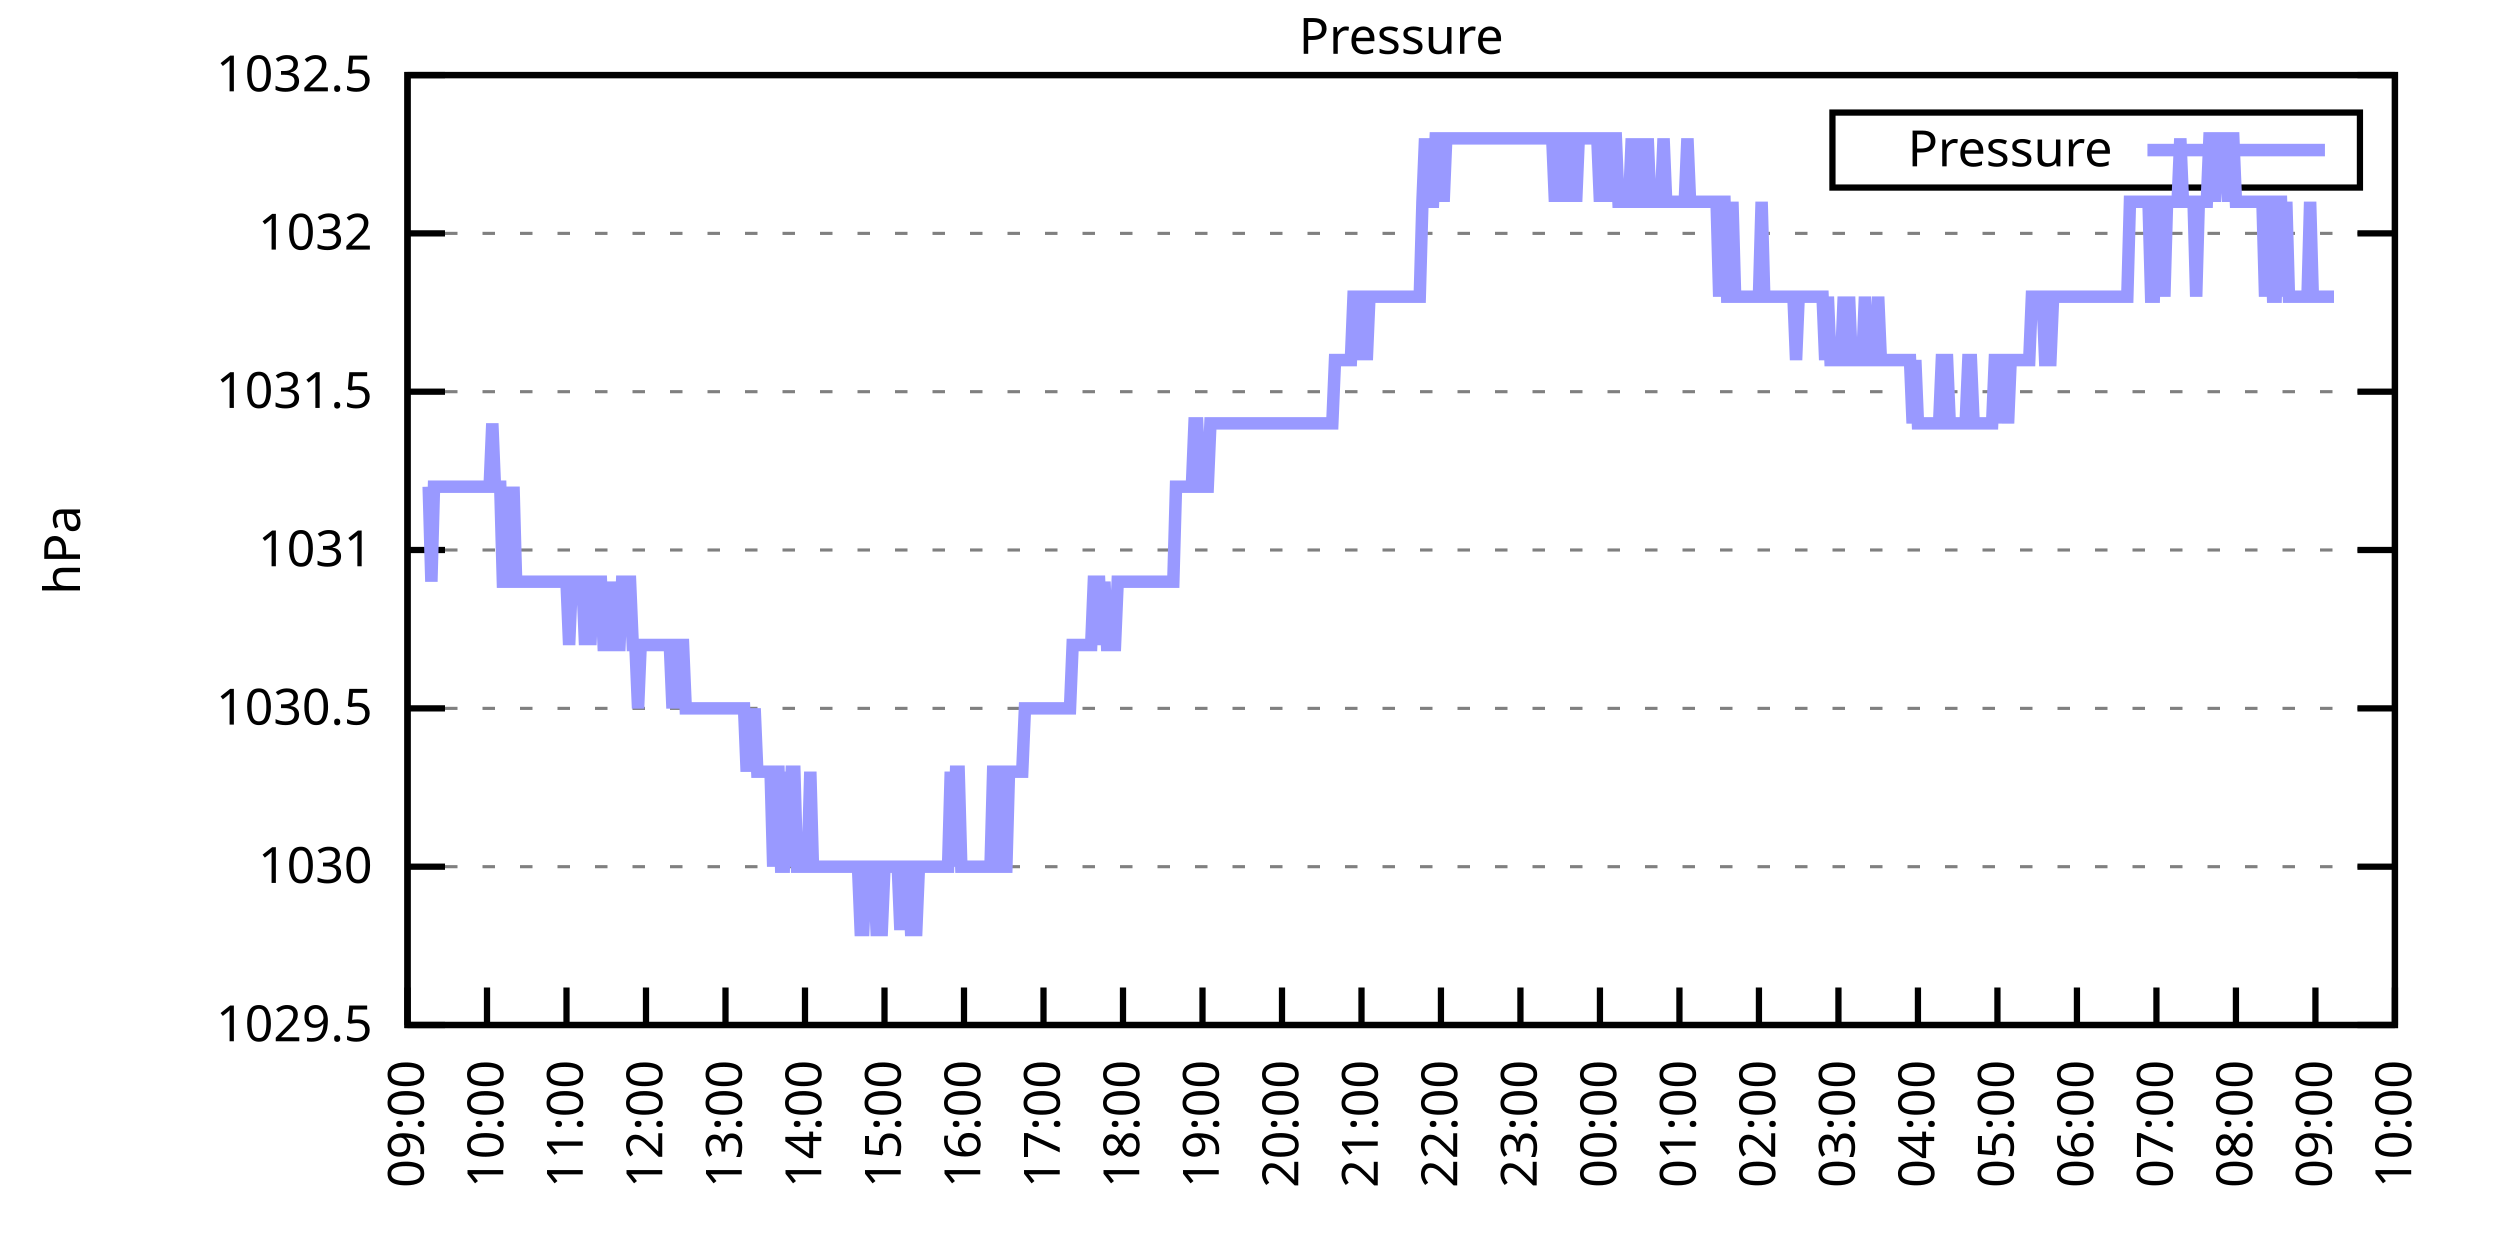
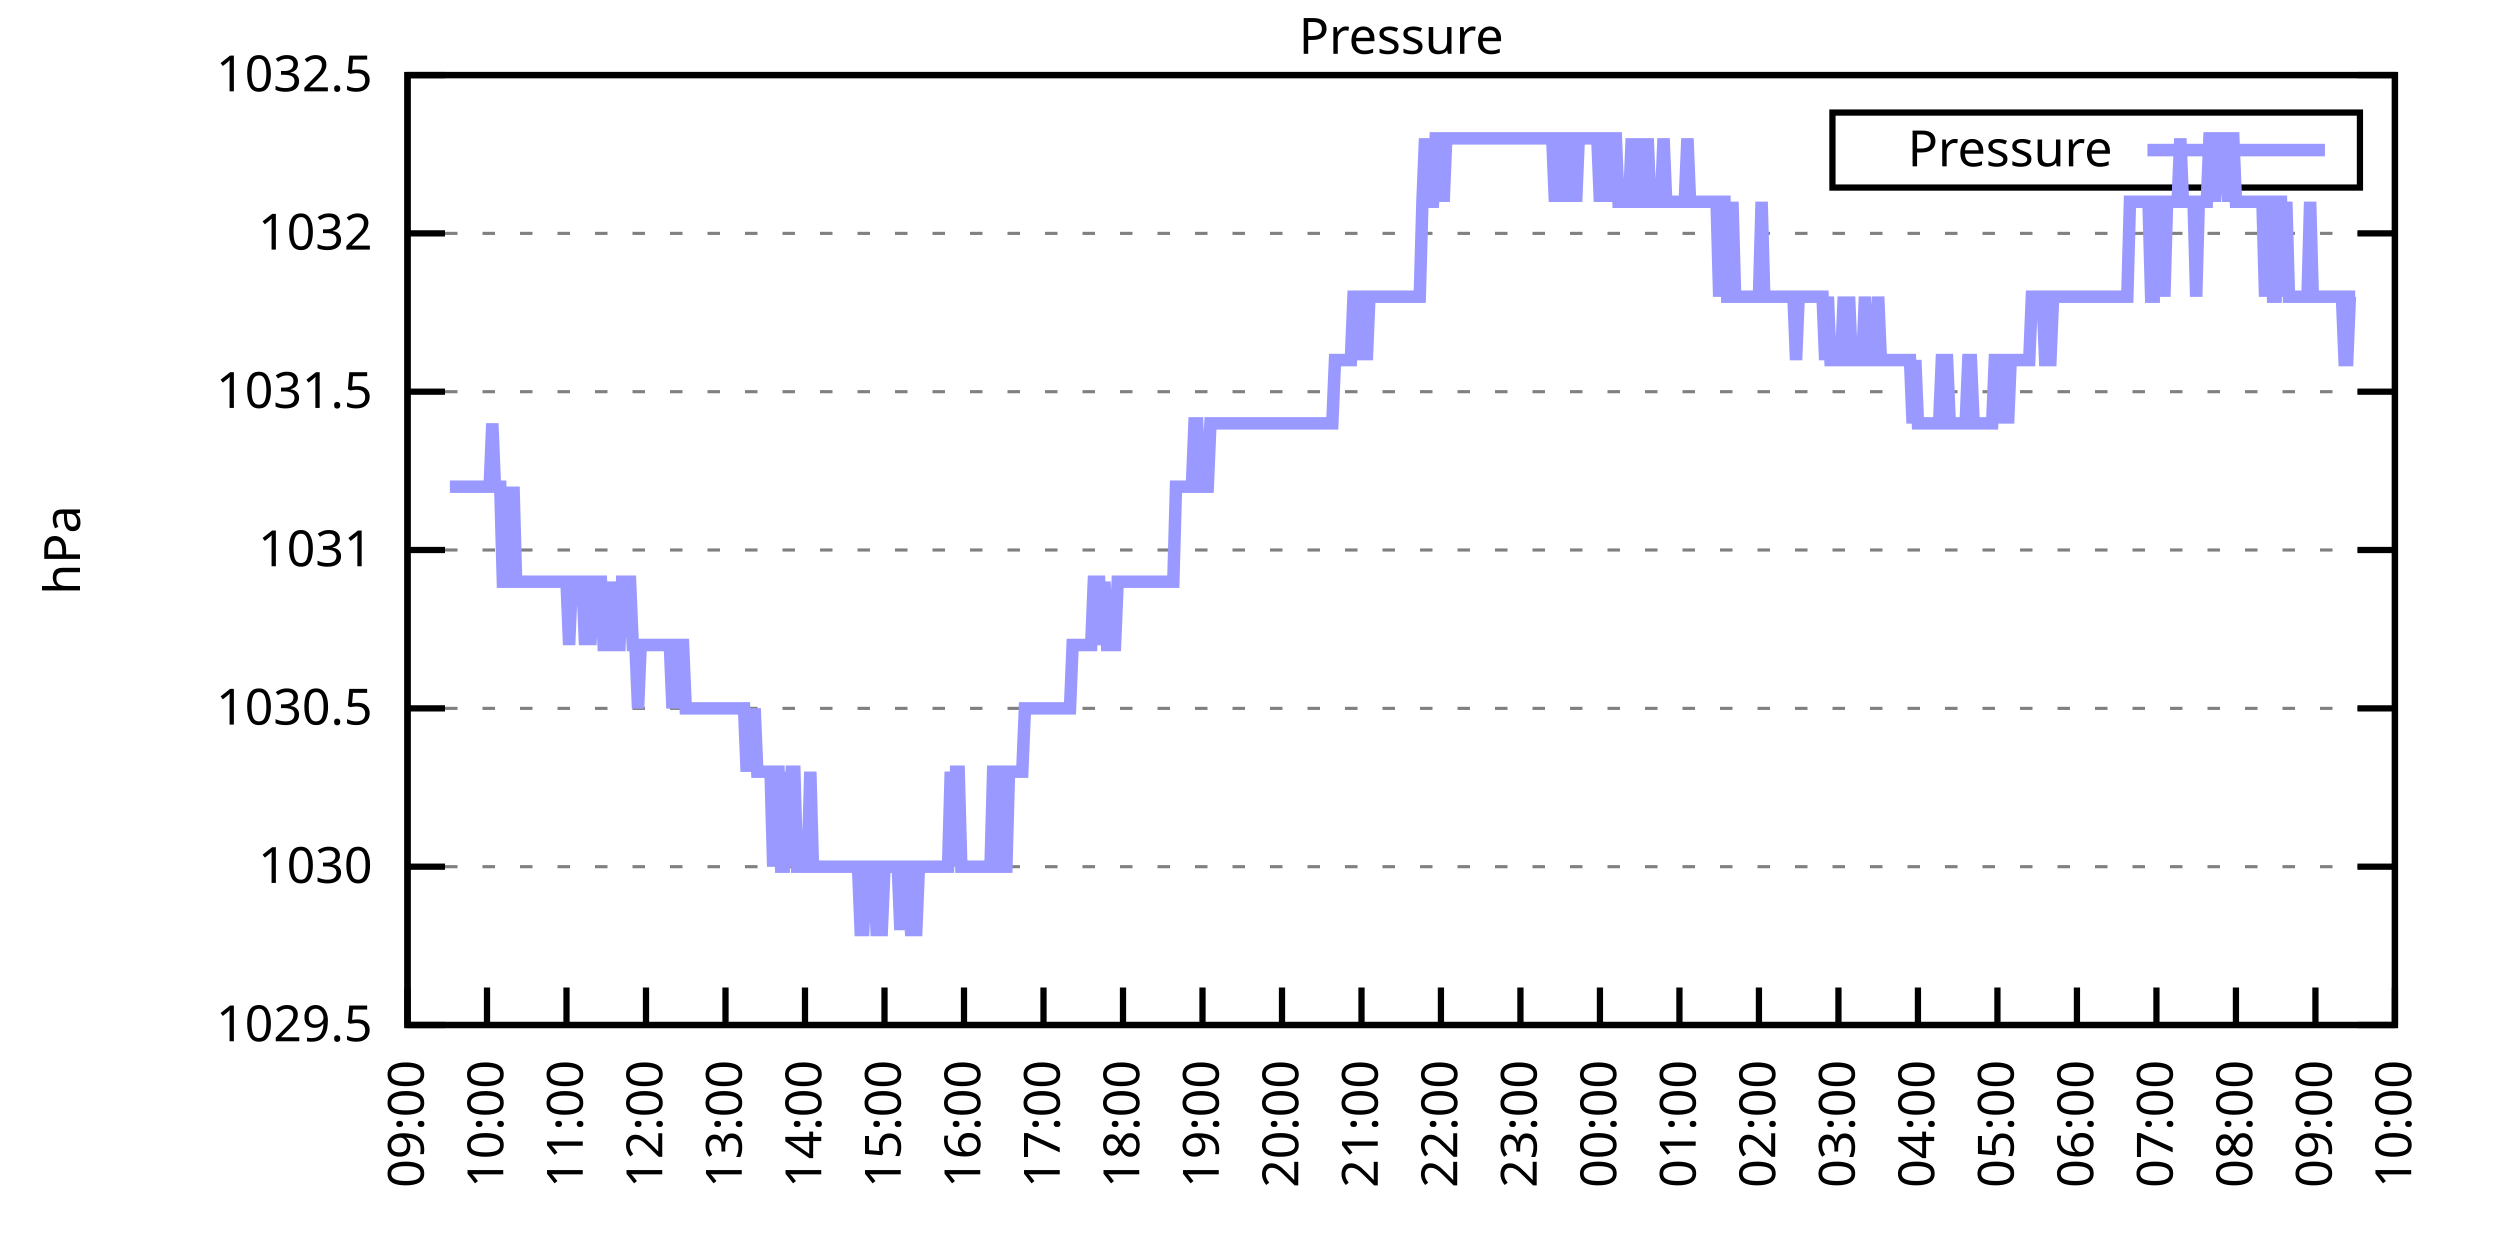
<svg xmlns="http://www.w3.org/2000/svg" xmlns:xlink="http://www.w3.org/1999/xlink" width="400" height="200" viewBox="0 0 400 200">
  <g id="gnuplot_canvas">
    <rect x="0" y="0" width="400" height="200" fill="none" />
    <defs>
      <circle id="gpDot" r="0.5" stroke-width="0.5" stroke="currentColor" />
      <path id="gpPt0" stroke-width="0.333" stroke="currentColor" d="M-1,0 h2 M0,-1 v2" />
      <path id="gpPt1" stroke-width="0.333" stroke="currentColor" d="M-1,-1 L1,1 M1,-1 L-1,1" />
      <path id="gpPt2" stroke-width="0.333" stroke="currentColor" d="M-1,0 L1,0 M0,-1 L0,1 M-1,-1 L1,1 M-1,1 L1,-1" />
      <rect id="gpPt3" stroke-width="0.333" stroke="currentColor" x="-1" y="-1" width="2" height="2" />
      <rect id="gpPt4" stroke-width="0.333" stroke="currentColor" fill="currentColor" x="-1" y="-1" width="2" height="2" />
      <circle id="gpPt5" stroke-width="0.333" stroke="currentColor" cx="0" cy="0" r="1" />
      <use xlink:href="#gpPt5" id="gpPt6" fill="currentColor" stroke="none" />
      <path id="gpPt7" stroke-width="0.333" stroke="currentColor" d="M0,-1.33 L-1.33,0.67 L1.33,0.67 z" />
      <use xlink:href="#gpPt7" id="gpPt8" fill="currentColor" stroke="none" />
      <use xlink:href="#gpPt7" id="gpPt9" stroke="currentColor" transform="rotate(180)" />
      <use xlink:href="#gpPt9" id="gpPt10" fill="currentColor" stroke="none" />
      <use xlink:href="#gpPt3" id="gpPt11" stroke="currentColor" transform="rotate(45)" />
      <use xlink:href="#gpPt11" id="gpPt12" fill="currentColor" stroke="none" />
      <path id="gpPt13" stroke-width="0.333" stroke="currentColor" d="M0,1.330 L1.265,0.411 L0.782,-1.067 L-0.782,-1.076 L-1.265,0.411 z" />
      <use xlink:href="#gpPt13" id="gpPt14" fill="currentColor" stroke="none" />
      <filter id="textbox" filterUnits="objectBoundingBox" x="0" y="0" height="1" width="1">
        <feFlood flood-color="white" flood-opacity="1" result="bgnd" />
        <feComposite in="SourceGraphic" in2="bgnd" operator="atop" />
      </filter>
      <filter id="greybox" filterUnits="objectBoundingBox" x="0" y="0" height="1" width="1">
        <feFlood flood-color="lightgrey" flood-opacity="1" result="grey" />
        <feComposite in="SourceGraphic" in2="grey" operator="atop" />
      </filter>
    </defs>
    <g fill="none" color="white" stroke="currentColor" stroke-width="1.00" stroke-linecap="butt" stroke-linejoin="miter">
</g>
    <g fill="none" color="black" stroke="currentColor" stroke-width="1.00" stroke-linecap="butt" stroke-linejoin="miter">
      <g stroke="none" shape-rendering="crispEdges">
        <polygon fill="rgb(255, 255, 255)" points="65.20,164.00 383.18,164.00 383.18,12.02 65.20,12.02 " />
      </g>
    </g>
    <g fill="none" color="black" stroke="currentColor" stroke-width="1.00" stroke-linecap="butt" stroke-linejoin="miter">
</g>
    <g fill="none" color="black" stroke="black" stroke-width="0.50" stroke-linecap="butt" stroke-linejoin="miter">
</g>
    <g fill="none" color="gray" stroke="currentColor" stroke-width="0.50" stroke-linecap="butt" stroke-linejoin="miter">
      <path stroke="gray" stroke-dasharray="2,4" class="gridline" d="M65.20,164.00 L383.19,164.00  " />
    </g>
    <g fill="none" color="gray" stroke="gray" stroke-width="1.00" stroke-linecap="butt" stroke-linejoin="miter">
</g>
    <g fill="none" color="black" stroke="currentColor" stroke-width="1.00" stroke-linecap="butt" stroke-linejoin="miter">
      <path stroke="black" d="M65.20,164.00 L71.20,164.00 M383.19,164.00 L377.19,164.00  " />
      <g transform="translate(59.60,166.60)" stroke="none" fill="black" font-family="Sans" font-size="8.00" text-anchor="end">
        <text>
          <tspan font-family="Sans"> 1029.5</tspan>
        </text>
      </g>
    </g>
    <g fill="none" color="black" stroke="currentColor" stroke-width="1.00" stroke-linecap="butt" stroke-linejoin="miter">
</g>
    <g fill="none" color="black" stroke="black" stroke-width="0.50" stroke-linecap="butt" stroke-linejoin="miter">
</g>
    <g fill="none" color="gray" stroke="currentColor" stroke-width="0.50" stroke-linecap="butt" stroke-linejoin="miter">
      <path stroke="gray" stroke-dasharray="2,4" class="gridline" d="M65.20,138.67 L383.19,138.67  " />
    </g>
    <g fill="none" color="gray" stroke="gray" stroke-width="1.00" stroke-linecap="butt" stroke-linejoin="miter">
</g>
    <g fill="none" color="black" stroke="currentColor" stroke-width="1.00" stroke-linecap="butt" stroke-linejoin="miter">
      <path stroke="black" d="M65.20,138.67 L71.20,138.67 M383.19,138.67 L377.19,138.67  " />
      <g transform="translate(59.60,141.27)" stroke="none" fill="black" font-family="Sans" font-size="8.00" text-anchor="end">
        <text>
          <tspan font-family="Sans"> 1030</tspan>
        </text>
      </g>
    </g>
    <g fill="none" color="black" stroke="currentColor" stroke-width="1.00" stroke-linecap="butt" stroke-linejoin="miter">
</g>
    <g fill="none" color="black" stroke="black" stroke-width="0.50" stroke-linecap="butt" stroke-linejoin="miter">
</g>
    <g fill="none" color="gray" stroke="currentColor" stroke-width="0.50" stroke-linecap="butt" stroke-linejoin="miter">
      <path stroke="gray" stroke-dasharray="2,4" class="gridline" d="M65.20,113.34 L383.19,113.34  " />
    </g>
    <g fill="none" color="gray" stroke="gray" stroke-width="1.00" stroke-linecap="butt" stroke-linejoin="miter">
</g>
    <g fill="none" color="black" stroke="currentColor" stroke-width="1.00" stroke-linecap="butt" stroke-linejoin="miter">
      <path stroke="black" d="M65.20,113.34 L71.20,113.34 M383.19,113.34 L377.19,113.34  " />
      <g transform="translate(59.60,115.94)" stroke="none" fill="black" font-family="Sans" font-size="8.00" text-anchor="end">
        <text>
          <tspan font-family="Sans"> 1030.5</tspan>
        </text>
      </g>
    </g>
    <g fill="none" color="black" stroke="currentColor" stroke-width="1.00" stroke-linecap="butt" stroke-linejoin="miter">
</g>
    <g fill="none" color="black" stroke="black" stroke-width="0.50" stroke-linecap="butt" stroke-linejoin="miter">
</g>
    <g fill="none" color="gray" stroke="currentColor" stroke-width="0.50" stroke-linecap="butt" stroke-linejoin="miter">
      <path stroke="gray" stroke-dasharray="2,4" class="gridline" d="M65.20,88.00 L383.19,88.00  " />
    </g>
    <g fill="none" color="gray" stroke="gray" stroke-width="1.00" stroke-linecap="butt" stroke-linejoin="miter">
</g>
    <g fill="none" color="black" stroke="currentColor" stroke-width="1.00" stroke-linecap="butt" stroke-linejoin="miter">
      <path stroke="black" d="M65.20,88.00 L71.20,88.00 M383.19,88.00 L377.19,88.00  " />
      <g transform="translate(59.60,90.60)" stroke="none" fill="black" font-family="Sans" font-size="8.00" text-anchor="end">
        <text>
          <tspan font-family="Sans"> 1031</tspan>
        </text>
      </g>
    </g>
    <g fill="none" color="black" stroke="currentColor" stroke-width="1.00" stroke-linecap="butt" stroke-linejoin="miter">
</g>
    <g fill="none" color="black" stroke="black" stroke-width="0.50" stroke-linecap="butt" stroke-linejoin="miter">
</g>
    <g fill="none" color="gray" stroke="currentColor" stroke-width="0.50" stroke-linecap="butt" stroke-linejoin="miter">
      <path stroke="gray" stroke-dasharray="2,4" class="gridline" d="M65.20,62.67 L383.19,62.67  " />
    </g>
    <g fill="none" color="gray" stroke="gray" stroke-width="1.00" stroke-linecap="butt" stroke-linejoin="miter">
</g>
    <g fill="none" color="black" stroke="currentColor" stroke-width="1.00" stroke-linecap="butt" stroke-linejoin="miter">
      <path stroke="black" d="M65.20,62.67 L71.20,62.67 M383.19,62.67 L377.19,62.67  " />
      <g transform="translate(59.60,65.27)" stroke="none" fill="black" font-family="Sans" font-size="8.00" text-anchor="end">
        <text>
          <tspan font-family="Sans"> 1031.5</tspan>
        </text>
      </g>
    </g>
    <g fill="none" color="black" stroke="currentColor" stroke-width="1.00" stroke-linecap="butt" stroke-linejoin="miter">
</g>
    <g fill="none" color="black" stroke="black" stroke-width="0.50" stroke-linecap="butt" stroke-linejoin="miter">
</g>
    <g fill="none" color="gray" stroke="currentColor" stroke-width="0.50" stroke-linecap="butt" stroke-linejoin="miter">
      <path stroke="gray" stroke-dasharray="2,4" class="gridline" d="M65.20,37.34 L383.19,37.34  " />
    </g>
    <g fill="none" color="gray" stroke="gray" stroke-width="1.00" stroke-linecap="butt" stroke-linejoin="miter">
</g>
    <g fill="none" color="black" stroke="currentColor" stroke-width="1.00" stroke-linecap="butt" stroke-linejoin="miter">
      <path stroke="black" d="M65.20,37.34 L71.20,37.34 M383.19,37.34 L377.19,37.34  " />
      <g transform="translate(59.60,39.94)" stroke="none" fill="black" font-family="Sans" font-size="8.00" text-anchor="end">
        <text>
          <tspan font-family="Sans"> 1032</tspan>
        </text>
      </g>
    </g>
    <g fill="none" color="black" stroke="currentColor" stroke-width="1.00" stroke-linecap="butt" stroke-linejoin="miter">
</g>
    <g fill="none" color="black" stroke="black" stroke-width="0.50" stroke-linecap="butt" stroke-linejoin="miter">
</g>
    <g fill="none" color="gray" stroke="currentColor" stroke-width="0.50" stroke-linecap="butt" stroke-linejoin="miter">
      <path stroke="gray" stroke-dasharray="2,4" class="gridline" d="M65.20,12.01 L383.19,12.01  " />
    </g>
    <g fill="none" color="gray" stroke="gray" stroke-width="1.00" stroke-linecap="butt" stroke-linejoin="miter">
</g>
    <g fill="none" color="black" stroke="currentColor" stroke-width="1.00" stroke-linecap="butt" stroke-linejoin="miter">
      <path stroke="black" d="M65.20,12.01 L71.20,12.01 M383.19,12.01 L377.19,12.01  " />
      <g transform="translate(59.60,14.61)" stroke="none" fill="black" font-family="Sans" font-size="8.00" text-anchor="end">
        <text>
          <tspan font-family="Sans"> 1032.5</tspan>
        </text>
      </g>
    </g>
    <g fill="none" color="black" stroke="currentColor" stroke-width="1.00" stroke-linecap="butt" stroke-linejoin="miter">
      <path stroke="black" d="M65.20,164.00 L65.20,158.00  " />
      <g transform="translate(67.80,169.60) rotate(270.00)" stroke="none" fill="black" font-family="Sans" font-size="8.00" text-anchor="end">
        <text>
          <tspan font-family="Sans">09:00</tspan>
        </text>
      </g>
    </g>
    <g fill="none" color="black" stroke="currentColor" stroke-width="1.00" stroke-linecap="butt" stroke-linejoin="miter">
      <path stroke="black" d="M77.92,164.00 L77.92,158.00  " />
      <g transform="translate(80.52,169.60) rotate(270.00)" stroke="none" fill="black" font-family="Sans" font-size="8.00" text-anchor="end">
        <text>
          <tspan font-family="Sans">10:00</tspan>
        </text>
      </g>
    </g>
    <g fill="none" color="black" stroke="currentColor" stroke-width="1.00" stroke-linecap="butt" stroke-linejoin="miter">
      <path stroke="black" d="M90.64,164.00 L90.64,158.00  " />
      <g transform="translate(93.24,169.60) rotate(270.00)" stroke="none" fill="black" font-family="Sans" font-size="8.00" text-anchor="end">
        <text>
          <tspan font-family="Sans">11:00</tspan>
        </text>
      </g>
    </g>
    <g fill="none" color="black" stroke="currentColor" stroke-width="1.00" stroke-linecap="butt" stroke-linejoin="miter">
      <path stroke="black" d="M103.36,164.00 L103.36,158.00  " />
      <g transform="translate(105.96,169.60) rotate(270.00)" stroke="none" fill="black" font-family="Sans" font-size="8.00" text-anchor="end">
        <text>
          <tspan font-family="Sans">12:00</tspan>
        </text>
      </g>
    </g>
    <g fill="none" color="black" stroke="currentColor" stroke-width="1.00" stroke-linecap="butt" stroke-linejoin="miter">
      <path stroke="black" d="M116.08,164.00 L116.08,158.00  " />
      <g transform="translate(118.68,169.60) rotate(270.00)" stroke="none" fill="black" font-family="Sans" font-size="8.00" text-anchor="end">
        <text>
          <tspan font-family="Sans">13:00</tspan>
        </text>
      </g>
    </g>
    <g fill="none" color="black" stroke="currentColor" stroke-width="1.00" stroke-linecap="butt" stroke-linejoin="miter">
      <path stroke="black" d="M128.80,164.00 L128.80,158.00  " />
      <g transform="translate(131.40,169.60) rotate(270.00)" stroke="none" fill="black" font-family="Sans" font-size="8.00" text-anchor="end">
        <text>
          <tspan font-family="Sans">14:00</tspan>
        </text>
      </g>
    </g>
    <g fill="none" color="black" stroke="currentColor" stroke-width="1.00" stroke-linecap="butt" stroke-linejoin="miter">
      <path stroke="black" d="M141.52,164.00 L141.52,158.00  " />
      <g transform="translate(144.12,169.60) rotate(270.00)" stroke="none" fill="black" font-family="Sans" font-size="8.00" text-anchor="end">
        <text>
          <tspan font-family="Sans">15:00</tspan>
        </text>
      </g>
    </g>
    <g fill="none" color="black" stroke="currentColor" stroke-width="1.00" stroke-linecap="butt" stroke-linejoin="miter">
      <path stroke="black" d="M154.24,164.00 L154.24,158.00  " />
      <g transform="translate(156.84,169.60) rotate(270.00)" stroke="none" fill="black" font-family="Sans" font-size="8.00" text-anchor="end">
        <text>
          <tspan font-family="Sans">16:00</tspan>
        </text>
      </g>
    </g>
    <g fill="none" color="black" stroke="currentColor" stroke-width="1.00" stroke-linecap="butt" stroke-linejoin="miter">
      <path stroke="black" d="M166.96,164.00 L166.96,158.00  " />
      <g transform="translate(169.56,169.60) rotate(270.00)" stroke="none" fill="black" font-family="Sans" font-size="8.00" text-anchor="end">
        <text>
          <tspan font-family="Sans">17:00</tspan>
        </text>
      </g>
    </g>
    <g fill="none" color="black" stroke="currentColor" stroke-width="1.00" stroke-linecap="butt" stroke-linejoin="miter">
      <path stroke="black" d="M179.68,164.00 L179.68,158.00  " />
      <g transform="translate(182.28,169.60) rotate(270.00)" stroke="none" fill="black" font-family="Sans" font-size="8.00" text-anchor="end">
        <text>
          <tspan font-family="Sans">18:00</tspan>
        </text>
      </g>
    </g>
    <g fill="none" color="black" stroke="currentColor" stroke-width="1.00" stroke-linecap="butt" stroke-linejoin="miter">
      <path stroke="black" d="M192.40,164.00 L192.40,158.00  " />
      <g transform="translate(195.00,169.60) rotate(270.00)" stroke="none" fill="black" font-family="Sans" font-size="8.00" text-anchor="end">
        <text>
          <tspan font-family="Sans">19:00</tspan>
        </text>
      </g>
    </g>
    <g fill="none" color="black" stroke="currentColor" stroke-width="1.00" stroke-linecap="butt" stroke-linejoin="miter">
      <path stroke="black" d="M205.12,164.00 L205.12,158.00  " />
      <g transform="translate(207.72,169.60) rotate(270.00)" stroke="none" fill="black" font-family="Sans" font-size="8.00" text-anchor="end">
        <text>
          <tspan font-family="Sans">20:00</tspan>
        </text>
      </g>
    </g>
    <g fill="none" color="black" stroke="currentColor" stroke-width="1.00" stroke-linecap="butt" stroke-linejoin="miter">
      <path stroke="black" d="M217.84,164.00 L217.84,158.00  " />
      <g transform="translate(220.44,169.60) rotate(270.00)" stroke="none" fill="black" font-family="Sans" font-size="8.00" text-anchor="end">
        <text>
          <tspan font-family="Sans">21:00</tspan>
        </text>
      </g>
    </g>
    <g fill="none" color="black" stroke="currentColor" stroke-width="1.00" stroke-linecap="butt" stroke-linejoin="miter">
      <path stroke="black" d="M230.55,164.00 L230.55,158.00  " />
      <g transform="translate(233.15,169.60) rotate(270.00)" stroke="none" fill="black" font-family="Sans" font-size="8.00" text-anchor="end">
        <text>
          <tspan font-family="Sans">22:00</tspan>
        </text>
      </g>
    </g>
    <g fill="none" color="black" stroke="currentColor" stroke-width="1.00" stroke-linecap="butt" stroke-linejoin="miter">
      <path stroke="black" d="M243.27,164.00 L243.27,158.00  " />
      <g transform="translate(245.87,169.60) rotate(270.00)" stroke="none" fill="black" font-family="Sans" font-size="8.00" text-anchor="end">
        <text>
          <tspan font-family="Sans">23:00</tspan>
        </text>
      </g>
    </g>
    <g fill="none" color="black" stroke="currentColor" stroke-width="1.00" stroke-linecap="butt" stroke-linejoin="miter">
      <path stroke="black" d="M255.99,164.00 L255.99,158.00  " />
      <g transform="translate(258.59,169.60) rotate(270.00)" stroke="none" fill="black" font-family="Sans" font-size="8.00" text-anchor="end">
        <text>
          <tspan font-family="Sans">00:00</tspan>
        </text>
      </g>
    </g>
    <g fill="none" color="black" stroke="currentColor" stroke-width="1.00" stroke-linecap="butt" stroke-linejoin="miter">
      <path stroke="black" d="M268.71,164.00 L268.71,158.00  " />
      <g transform="translate(271.31,169.60) rotate(270.00)" stroke="none" fill="black" font-family="Sans" font-size="8.00" text-anchor="end">
        <text>
          <tspan font-family="Sans">01:00</tspan>
        </text>
      </g>
    </g>
    <g fill="none" color="black" stroke="currentColor" stroke-width="1.00" stroke-linecap="butt" stroke-linejoin="miter">
      <path stroke="black" d="M281.43,164.00 L281.43,158.00  " />
      <g transform="translate(284.03,169.60) rotate(270.00)" stroke="none" fill="black" font-family="Sans" font-size="8.00" text-anchor="end">
        <text>
          <tspan font-family="Sans">02:00</tspan>
        </text>
      </g>
    </g>
    <g fill="none" color="black" stroke="currentColor" stroke-width="1.00" stroke-linecap="butt" stroke-linejoin="miter">
      <path stroke="black" d="M294.15,164.00 L294.15,158.00  " />
      <g transform="translate(296.75,169.60) rotate(270.00)" stroke="none" fill="black" font-family="Sans" font-size="8.00" text-anchor="end">
        <text>
          <tspan font-family="Sans">03:00</tspan>
        </text>
      </g>
    </g>
    <g fill="none" color="black" stroke="currentColor" stroke-width="1.00" stroke-linecap="butt" stroke-linejoin="miter">
      <path stroke="black" d="M306.87,164.00 L306.87,158.00  " />
      <g transform="translate(309.47,169.60) rotate(270.00)" stroke="none" fill="black" font-family="Sans" font-size="8.00" text-anchor="end">
        <text>
          <tspan font-family="Sans">04:00</tspan>
        </text>
      </g>
    </g>
    <g fill="none" color="black" stroke="currentColor" stroke-width="1.00" stroke-linecap="butt" stroke-linejoin="miter">
      <path stroke="black" d="M319.59,164.00 L319.59,158.00  " />
      <g transform="translate(322.19,169.60) rotate(270.00)" stroke="none" fill="black" font-family="Sans" font-size="8.00" text-anchor="end">
        <text>
          <tspan font-family="Sans">05:00</tspan>
        </text>
      </g>
    </g>
    <g fill="none" color="black" stroke="currentColor" stroke-width="1.00" stroke-linecap="butt" stroke-linejoin="miter">
      <path stroke="black" d="M332.31,164.00 L332.31,158.00  " />
      <g transform="translate(334.91,169.60) rotate(270.00)" stroke="none" fill="black" font-family="Sans" font-size="8.00" text-anchor="end">
        <text>
          <tspan font-family="Sans">06:00</tspan>
        </text>
      </g>
    </g>
    <g fill="none" color="black" stroke="currentColor" stroke-width="1.00" stroke-linecap="butt" stroke-linejoin="miter">
      <path stroke="black" d="M345.03,164.00 L345.03,158.00  " />
      <g transform="translate(347.63,169.60) rotate(270.00)" stroke="none" fill="black" font-family="Sans" font-size="8.00" text-anchor="end">
        <text>
          <tspan font-family="Sans">07:00</tspan>
        </text>
      </g>
    </g>
    <g fill="none" color="black" stroke="currentColor" stroke-width="1.00" stroke-linecap="butt" stroke-linejoin="miter">
      <path stroke="black" d="M357.75,164.00 L357.75,158.00  " />
      <g transform="translate(360.35,169.60) rotate(270.00)" stroke="none" fill="black" font-family="Sans" font-size="8.00" text-anchor="end">
        <text>
          <tspan font-family="Sans">08:00</tspan>
        </text>
      </g>
    </g>
    <g fill="none" color="black" stroke="currentColor" stroke-width="1.00" stroke-linecap="butt" stroke-linejoin="miter">
      <path stroke="black" d="M370.47,164.00 L370.47,158.00  " />
      <g transform="translate(373.07,169.60) rotate(270.00)" stroke="none" fill="black" font-family="Sans" font-size="8.00" text-anchor="end">
        <text>
          <tspan font-family="Sans">09:00</tspan>
        </text>
      </g>
    </g>
    <g fill="none" color="black" stroke="currentColor" stroke-width="1.00" stroke-linecap="butt" stroke-linejoin="miter">
      <path stroke="black" d="M383.19,164.00 L383.19,158.00  " />
      <g transform="translate(385.79,169.60) rotate(270.00)" stroke="none" fill="black" font-family="Sans" font-size="8.00" text-anchor="end">
        <text>
          <tspan font-family="Sans">10:00</tspan>
        </text>
      </g>
    </g>
    <g fill="none" color="black" stroke="currentColor" stroke-width="1.00" stroke-linecap="butt" stroke-linejoin="miter">
</g>
    <g fill="none" color="black" stroke="currentColor" stroke-width="1.00" stroke-linecap="butt" stroke-linejoin="miter">
      <path stroke="black" d="M65.20,12.01 L65.20,164.00 L383.19,164.00 L383.19,12.01 L65.20,12.01 Z  " />
    </g>
    <g fill="none" color="black" stroke="currentColor" stroke-width="1.00" stroke-linecap="butt" stroke-linejoin="miter">
</g>
    <g fill="none" color="black" stroke="currentColor" stroke-width="1.00" stroke-linecap="butt" stroke-linejoin="miter">
      <path stroke="black" d="M293.19,30.01 L293.19,18.01 L377.59,18.01 L377.59,30.01 L293.19,30.01 Z  " />
    </g>
    <g id="Pressure_plot_1">
      <g fill="none" color="white" stroke="black" stroke-width="2.00" stroke-linecap="butt" stroke-linejoin="miter">
</g>
      <g fill="none" color="black" stroke="currentColor" stroke-width="2.00" stroke-linecap="butt" stroke-linejoin="miter">
        <g transform="translate(337.99,26.61)" stroke="none" fill="black" font-family="Sans" font-size="8.00" text-anchor="end">
          <text>
            <tspan font-family="Sans">Pressure</tspan>
          </text>
        </g>
      </g>
      <g fill="none" color="black" stroke="currentColor" stroke-width="2.00" stroke-linecap="butt" stroke-linejoin="miter">
-         <path stroke="rgb(153, 153, 255)" d="M343.59,24.01 L371.99,24.01 M68.59,77.87 L69.02,93.07 L69.44,77.87 L69.86,77.87 L70.29,77.87 L70.71,77.87   L71.14,77.87 L71.56,77.87 L71.98,77.87 L72.41,77.87 L72.83,77.87 L73.26,77.87 L73.68,77.87 L74.10,77.87   L74.53,77.87 L74.95,77.87 L75.38,77.87 L75.80,77.87 L76.22,77.87 L76.65,77.87 L77.07,77.87 L77.50,77.87   L77.92,77.87 L78.34,77.87 L78.77,67.74 L79.19,77.87 L79.62,77.87 L80.04,77.87 L80.46,93.07 L80.89,93.07   L81.31,77.87 L81.74,93.07 L82.16,77.87 L82.58,93.07 L83.01,93.07 L83.43,93.07 L83.86,93.07 L84.28,93.07   L84.70,93.07 L85.13,93.07 L85.55,93.07 L85.98,93.07 L86.40,93.07 L86.82,93.07 L87.25,93.07 L87.67,93.07   L88.10,93.07 L88.52,93.07 L88.94,93.07 L89.37,93.07 L89.79,93.07 L90.22,93.07 L90.64,93.07 L91.06,103.20   L91.49,93.07 L91.91,93.07 L92.34,93.07 L92.76,93.07 L93.18,93.07 L93.61,103.20 L94.03,93.07 L94.46,103.20   L94.88,93.07 L95.30,93.07 L95.73,93.07 L96.15,93.07 L96.58,103.20 L97.00,103.20 L97.42,103.20 L97.85,93.07   L98.27,103.20 L98.69,103.20 L99.12,103.20 L99.54,93.07 L99.97,93.07 L100.39,93.07 L100.81,93.07 L101.24,103.20   L101.66,103.20 L102.09,113.34 L102.51,103.20 L102.93,103.20 L103.36,103.20 L103.78,103.20 L104.21,103.20 L104.63,103.20   L105.05,103.20 L105.48,103.20 L105.90,103.20 L106.33,103.20 L106.75,103.20 L107.17,103.20 L107.60,113.34 L108.02,103.20   L108.45,113.34 L108.87,103.20 L109.29,103.20 L109.72,113.34 L110.14,113.34 L110.57,113.34 L110.99,113.34 L111.41,113.34   L111.84,113.34 L112.26,113.34 L112.69,113.34 L113.11,113.34 L113.53,113.34 L113.96,113.34 L114.38,113.34 L114.81,113.34   L115.23,113.34 L115.65,113.34 L116.08,113.34 L116.50,113.34 L116.93,113.34 L117.35,113.34 L117.77,113.34 L118.20,113.34   L118.62,113.34 L119.05,113.34 L119.47,123.47 L119.89,113.34 L120.32,123.47 L120.74,113.34 L121.17,123.47 L121.59,123.47   L122.01,123.47 L122.44,123.47 L122.86,123.47 L123.29,123.47 L123.71,138.67 L124.13,123.47 L124.56,123.47 L124.98,138.67   L125.41,138.67 L125.83,123.47 L126.25,138.67 L126.68,123.47 L127.10,123.47 L127.53,138.67 L127.95,138.67 L128.37,138.67   L128.80,138.67 L129.22,138.67 L129.65,123.47 L130.07,138.67 L130.49,138.67 L130.92,138.67 L131.34,138.67 L131.77,138.67   L132.19,138.67 L132.61,138.67 L133.04,138.67 L133.46,138.67 L133.89,138.67 L134.31,138.67 L134.73,138.67 L135.16,138.67   L135.58,138.67 L136.01,138.67 L136.43,138.67 L136.85,138.67 L137.28,138.67 L137.70,148.80 L138.13,148.80 L138.55,138.67   L138.97,138.67 L139.40,138.67 L139.82,138.67 L140.25,148.80 L140.67,148.80 L141.09,148.80 L141.52,138.67 L141.94,138.67   L142.37,138.67 L142.79,138.67 L143.21,138.67 L143.64,138.67 L144.06,148.80 L144.49,138.67 L144.91,138.67 L145.33,138.67   L145.76,148.80 L146.18,148.80 L146.61,148.80 L147.03,138.67 L147.45,138.67 L147.88,138.67 L148.30,138.67 L148.73,138.67   L149.15,138.67 L149.57,138.67 L150.00,138.67 L150.42,138.67 L150.85,138.67 L151.27,138.67 L151.69,138.67 L152.12,123.47   L152.54,138.67 L152.97,123.47 L153.39,123.47 L153.81,138.67 L154.24,138.67 L154.66,138.67 L155.09,138.67 L155.51,138.67   L155.93,138.67 L156.36,138.67 L156.78,138.67 L157.21,138.67 L157.63,138.67 L158.05,138.67 L158.48,138.67 L158.90,123.47   L159.33,123.47 L159.75,123.47 L160.17,138.67 L160.60,138.67 L161.02,138.67 L161.44,123.47 L161.87,123.47 L162.29,123.47   L162.72,123.47 L163.14,123.47 L163.56,123.47 L163.99,113.34 L164.41,113.34 L164.84,113.34 L165.26,113.34 L165.68,113.34   L166.11,113.34 L166.53,113.34 L166.96,113.34 L167.38,113.34 L167.80,113.34 L168.23,113.34 L168.65,113.34 L169.08,113.34   L169.50,113.34 L169.92,113.34 L170.35,113.34 L170.77,113.34 L171.20,113.34 L171.62,103.20 L172.04,103.20 L172.47,103.20   L172.89,103.20 L173.32,103.20 L173.74,103.20 L174.16,103.20 L174.59,103.20 L175.01,93.07 L175.44,93.07 L175.86,93.07   L176.28,103.20 L176.71,93.07 L177.13,103.20 L177.56,103.20 L177.98,103.20 L178.40,103.20 L178.83,93.07 L179.25,93.07   L179.68,93.07 L180.10,93.07 L180.52,93.07 L180.95,93.07 L181.37,93.07 L181.80,93.07 L182.22,93.07 L182.64,93.07   L183.07,93.07 L183.49,93.07 L183.92,93.07 L184.34,93.07 L184.76,93.07 L185.19,93.07 L185.61,93.07 L186.04,93.07   L186.46,93.07 L186.88,93.07 L187.31,93.07 L187.73,93.07 L188.16,77.87 L188.58,77.87 L189.00,77.87 L189.43,77.87   L189.85,77.87 L190.28,77.87 L190.70,77.87 L191.12,67.74 L191.55,67.74 L191.97,77.87 L192.40,77.87 L192.82,77.87   L193.24,77.87 L193.67,67.74 L194.09,67.74 L194.52,67.74 L194.94,67.74 L195.36,67.74 L195.79,67.74 L196.21,67.74   L196.64,67.74 L197.06,67.74 L197.48,67.74 L197.91,67.74 L198.33,67.74 L198.76,67.74 L199.18,67.74 L199.60,67.74   L200.03,67.74 L200.45,67.74 L200.88,67.74 L201.30,67.74 L201.72,67.74 L202.15,67.74 L202.57,67.74 L203.00,67.74   L203.42,67.74 L203.84,67.74 L204.27,67.74 L204.69,67.74 L205.12,67.74 L205.54,67.74 L205.96,67.74 L206.39,67.74   L206.81,67.74 L207.24,67.74 L207.66,67.74 L208.08,67.74 L208.51,67.74 L208.93,67.74 L209.36,67.74 L209.78,67.74   L210.20,67.74 L210.63,67.74 L211.05,67.74 L211.48,67.74 L211.90,67.74 L212.32,67.74 L212.75,67.74 L213.17,67.74   L213.60,57.61 L214.02,57.61 L214.44,57.61 L214.87,57.61 L215.29,57.61 L215.72,57.61 L216.14,57.61 L216.56,47.47   L216.99,47.47 L217.41,47.47 L217.84,57.61 L218.26,47.47 L218.68,57.61 L219.11,47.47 L219.53,47.47 L219.96,47.47   L220.38,47.47 L220.80,47.47 L221.23,47.47 L221.65,47.47 L222.08,47.47 L222.50,47.47 L222.92,47.47 L223.35,47.47   L223.77,47.47 L224.20,47.47 L224.62,47.47 L225.04,47.47 L225.47,47.47 L225.89,47.47 L226.31,47.47 L226.74,47.47   L227.16,47.47 L227.59,32.28 L228.01,22.14 L228.43,32.28 L228.86,32.28 L229.28,32.28 L229.71,22.14 L230.13,22.14   L230.55,22.14 L230.98,32.28 L231.40,22.14 L231.83,22.14 L232.25,22.14 L232.67,22.14 L233.10,22.14 L233.52,22.14   L233.95,22.14 L234.37,22.14 L234.79,22.14 L235.22,22.14 L235.64,22.14 L236.07,22.14 L236.49,22.14 L236.91,22.14   L237.34,22.14 L237.76,22.14 L238.19,22.14 L238.61,22.14 L239.03,22.14 L239.46,22.14 L239.88,22.14 L240.31,22.14   L240.73,22.14 L241.15,22.14 L241.58,22.14 L242.00,22.14 L242.43,22.14 L242.85,22.14 L243.27,22.14 L243.70,22.14   L244.12,22.14 L244.55,22.14 L244.97,22.14 L245.39,22.14 L245.82,22.14 L246.24,22.14 L246.67,22.14 L247.09,22.14   L247.51,22.14 L247.94,22.14 L248.36,22.14 L248.79,32.28 L249.21,22.14 L249.63,32.28 L250.06,22.14 L250.48,22.14   L250.91,32.28 L251.33,22.14 L251.75,22.14 L252.18,32.28 L252.60,22.14 L253.03,22.14 L253.45,22.14 L253.87,22.14   L254.30,22.14 L254.72,22.14 L255.15,22.14 L255.57,22.14 L255.99,32.28 L256.42,22.14 L256.84,22.14 L257.27,32.28   L257.69,22.14 L258.11,22.14 L258.54,22.14 L258.96,32.28 L259.39,32.28 L259.81,32.28 L260.23,32.28 L260.66,32.28   L261.08,22.14 L261.51,32.28 L261.93,22.14 L262.35,32.28 L262.78,32.28 L263.20,32.28 L263.63,22.14 L264.05,32.28   L264.47,32.28 L264.90,32.28 L265.32,32.28 L265.75,32.28 L266.17,22.14 L266.59,32.28 L267.02,32.28 L267.44,32.28   L267.87,32.28 L268.29,32.28 L268.71,32.28 L269.14,32.28 L269.56,32.28 L269.99,22.14 L270.41,32.28 L270.83,32.28   L271.26,32.28 L271.68,32.28 L272.11,32.28 L272.53,32.28 L272.95,32.28 L273.38,32.28 L273.80,32.28 L274.23,32.28   L274.65,32.28 L275.07,47.47 L275.50,32.28 L275.92,32.28 L276.35,47.47 L276.77,47.47 L277.19,32.28 L277.62,47.47   L278.04,47.47 L278.47,47.47 L278.89,47.47 L279.31,47.47 L279.74,47.47 L280.16,47.47 L280.59,47.47 L281.01,47.47   L281.43,47.47 L281.86,32.28 L282.28,47.47 L282.71,47.47 L283.13,47.47 L283.55,47.47 L283.98,47.47 L284.40,47.47   L284.83,47.47 L285.25,47.47 L285.67,47.47 L286.10,47.47 L286.52,47.47 L286.95,47.47 L287.37,57.61 L287.79,47.47   L288.22,47.47 L288.64,47.47 L289.06,47.47 L289.49,47.47 L289.91,47.47 L290.34,47.47 L290.76,47.47 L291.18,47.47   L291.61,47.47 L292.03,57.61 L292.46,47.47 L292.88,57.61 L293.30,57.61 L293.73,57.61 L294.15,57.61 L294.58,57.61   L295.00,47.47 L295.42,57.61 L295.85,47.47 L296.27,57.61 L296.70,57.61 L297.12,57.61 L297.54,57.61 L297.97,57.61   L298.39,47.47 L298.82,57.61 L299.24,57.61 L299.66,57.61 L300.09,57.61 L300.51,47.47 L300.94,57.61 L301.36,57.61   L301.78,57.61 L302.21,57.61 L302.63,57.61 L303.06,57.61 L303.48,57.61 L303.90,57.61 L304.33,57.61 L304.75,57.61   L305.18,57.61 L305.60,57.61 L306.02,67.74 L306.45,57.61 L306.87,67.74 L307.30,67.74 L307.72,67.74 L308.14,67.74   L308.57,67.74 L308.99,67.74 L309.42,67.74 L309.84,67.74 L310.26,67.74 L310.69,57.61 L311.11,57.61 L311.54,57.61   L311.96,67.74 L312.38,67.74 L312.81,67.74 L313.23,67.74 L313.66,67.74 L314.08,67.74 L314.50,67.74 L314.93,57.61   L315.35,57.61 L315.78,67.74 L316.20,67.74 L316.62,67.74 L317.05,67.74 L317.47,67.74 L317.90,67.74 L318.32,67.74   L318.74,67.74 L319.17,57.61 L319.59,57.61 L320.02,57.61 L320.44,67.74 L320.86,57.61 L321.29,67.74 L321.71,57.61   L322.14,57.61 L322.56,57.61 L322.98,57.61 L323.41,57.61 L323.83,57.61 L324.26,57.61 L324.68,57.61 L325.10,47.47   L325.53,47.47 L325.95,47.47 L326.38,47.47 L326.80,47.47 L327.22,57.61 L327.65,57.61 L328.07,57.61 L328.50,47.47   L328.92,47.47 L329.34,47.47 L329.77,47.47 L330.19,47.47 L330.62,47.47 L331.04,47.47 L331.46,47.47 L331.89,47.47   L332.31,47.47 L332.74,47.47 L333.16,47.47 L333.58,47.47 L334.01,47.47 L334.43,47.47 L334.86,47.47 L335.28,47.47   L335.70,47.47 L336.13,47.47 L336.55,47.47 L336.98,47.47 L337.40,47.47 L337.82,47.47 L338.25,47.47 L338.67,47.47   L339.10,47.47 L339.52,47.47 L339.94,47.47 L340.37,47.47 L340.79,32.28 L341.22,32.28 L341.64,32.28 L342.06,32.28   L342.49,32.28 L342.91,32.28 L343.34,32.28 L343.76,32.28 L344.18,47.47 L344.61,47.47 L345.03,32.28 L345.46,32.28   L345.88,32.28 L346.30,47.47 L346.73,32.28 L347.15,32.28 L347.58,32.28 L348.00,32.28 L348.42,32.28 L348.85,22.14   L349.27,32.28 L349.70,32.28 L350.12,32.28 L350.54,32.28 L350.97,32.28 L351.39,47.47 L351.81,32.28 L352.24,32.28   L352.66,32.28 L353.09,32.28 L353.51,22.14 L353.93,22.14 L354.36,32.28 L354.78,22.14 L355.21,22.14 L355.63,22.14   L356.05,22.14 L356.48,32.28 L356.90,22.14 L357.33,22.14 L357.75,32.28 L358.17,32.28 L358.60,32.28 L359.02,32.28   L359.45,32.28 L359.87,32.28 L360.29,32.28 L360.72,32.28 L361.14,32.28 L361.57,32.28 L361.99,32.28 L362.41,47.47   L362.84,32.28 L363.26,32.28 L363.69,47.47 L364.11,47.47 L364.53,32.28 L364.96,32.28 L365.38,47.47 L365.81,32.28   L366.23,47.47 L366.65,47.47 L367.08,47.47 L367.50,47.47 L367.93,47.47 L368.35,47.47 L368.77,47.47 L369.20,47.47   L369.62,32.28 L370.05,47.47 L370.47,47.47 L370.89,47.47 L371.32,47.47 L371.74,47.47 L372.17,47.47 L372.59,47.47   L373.01,47.47 L373.44,47.47  " />
+         <path stroke="rgb(153, 153, 255)" d="M343.59,24.01 L371.99,24.01 M71.98,77.87 L72.41,77.87 L72.83,77.87 L73.26,77.87 L73.68,77.87 L74.10,77.87   L74.53,77.87 L74.95,77.87 L75.38,77.87 L75.80,77.87 L76.22,77.87 L76.65,77.87 L77.07,77.87 L77.50,77.87   L77.92,77.87 L78.34,77.87 L78.77,67.74 L79.19,77.87 L79.62,77.87 L80.04,77.87 L80.46,93.07 L80.89,93.07   L81.31,77.87 L81.74,93.07 L82.16,77.87 L82.58,93.07 L83.01,93.07 L83.43,93.07 L83.86,93.07 L84.28,93.07   L84.70,93.07 L85.13,93.07 L85.55,93.07 L85.98,93.07 L86.40,93.07 L86.82,93.07 L87.25,93.07 L87.67,93.07   L88.10,93.07 L88.52,93.07 L88.94,93.07 L89.37,93.07 L89.79,93.07 L90.22,93.07 L90.64,93.07 L91.06,103.20   L91.49,93.07 L91.91,93.07 L92.34,93.07 L92.76,93.07 L93.18,93.07 L93.61,103.20 L94.03,93.07 L94.46,103.20   L94.88,93.07 L95.30,93.07 L95.73,93.07 L96.15,93.07 L96.58,103.20 L97.00,103.20 L97.42,103.20 L97.85,93.07   L98.27,103.20 L98.69,103.20 L99.12,103.20 L99.54,93.07 L99.97,93.07 L100.39,93.07 L100.81,93.07 L101.24,103.20   L101.66,103.20 L102.09,113.34 L102.51,103.20 L102.93,103.20 L103.36,103.20 L103.78,103.20 L104.21,103.20 L104.63,103.20   L105.05,103.20 L105.48,103.20 L105.90,103.20 L106.33,103.20 L106.75,103.20 L107.17,103.20 L107.60,113.34 L108.02,103.20   L108.45,113.34 L108.87,103.20 L109.29,103.20 L109.72,113.34 L110.14,113.34 L110.57,113.34 L110.99,113.34 L111.41,113.34   L111.84,113.34 L112.26,113.34 L112.69,113.34 L113.11,113.34 L113.53,113.34 L113.96,113.34 L114.38,113.34 L114.81,113.34   L115.23,113.34 L115.65,113.34 L116.08,113.34 L116.50,113.34 L116.93,113.34 L117.35,113.34 L117.77,113.34 L118.20,113.34   L118.62,113.34 L119.05,113.34 L119.47,123.47 L119.89,113.34 L120.32,123.47 L120.74,113.34 L121.17,123.47 L121.59,123.47   L122.01,123.47 L122.44,123.47 L122.86,123.47 L123.29,123.47 L123.71,138.67 L124.13,123.47 L124.56,123.47 L124.98,138.67   L125.41,138.67 L125.83,123.47 L126.25,138.67 L126.68,123.47 L127.10,123.47 L127.53,138.67 L127.95,138.67 L128.37,138.67   L128.80,138.67 L129.22,138.67 L129.65,123.47 L130.07,138.67 L130.49,138.67 L130.92,138.67 L131.34,138.67 L131.77,138.67   L132.19,138.67 L132.61,138.67 L133.04,138.67 L133.46,138.67 L133.89,138.67 L134.31,138.67 L134.73,138.67 L135.16,138.67   L135.58,138.67 L136.01,138.67 L136.43,138.67 L136.85,138.67 L137.28,138.67 L137.70,148.80 L138.13,148.80 L138.55,138.67   L138.97,138.67 L139.40,138.67 L139.82,138.67 L140.25,148.80 L140.67,148.80 L141.09,148.80 L141.52,138.67 L141.94,138.67   L142.37,138.67 L142.79,138.67 L143.21,138.67 L143.64,138.67 L144.06,148.80 L144.49,138.67 L144.91,138.67 L145.33,138.67   L145.76,148.80 L146.18,148.80 L146.61,148.80 L147.03,138.67 L147.45,138.67 L147.88,138.67 L148.30,138.67 L148.73,138.67   L149.15,138.67 L149.57,138.67 L150.00,138.67 L150.42,138.67 L150.85,138.67 L151.27,138.67 L151.69,138.67 L152.12,123.47   L152.54,138.67 L152.97,123.47 L153.39,123.47 L153.81,138.67 L154.24,138.67 L154.66,138.67 L155.09,138.67 L155.51,138.67   L155.93,138.67 L156.36,138.67 L156.78,138.67 L157.21,138.67 L157.63,138.67 L158.05,138.67 L158.48,138.67 L158.90,123.47   L159.33,123.47 L159.75,123.47 L160.17,138.67 L160.60,138.67 L161.02,138.67 L161.44,123.47 L161.87,123.47 L162.29,123.47   L162.72,123.47 L163.14,123.47 L163.56,123.47 L163.99,113.34 L164.41,113.34 L164.84,113.34 L165.26,113.34 L165.68,113.34   L166.11,113.34 L166.53,113.34 L166.96,113.34 L167.38,113.34 L167.80,113.34 L168.23,113.34 L168.65,113.34 L169.08,113.34   L169.50,113.34 L169.92,113.34 L170.35,113.34 L170.77,113.34 L171.20,113.34 L171.62,103.20 L172.04,103.20 L172.47,103.20   L172.89,103.20 L173.32,103.20 L173.74,103.20 L174.16,103.20 L174.59,103.20 L175.01,93.07 L175.44,93.07 L175.86,93.07   L176.28,103.20 L176.71,93.07 L177.13,103.20 L177.56,103.20 L177.98,103.20 L178.40,103.20 L178.83,93.07 L179.25,93.07   L179.68,93.07 L180.10,93.07 L180.52,93.07 L180.95,93.07 L181.37,93.07 L181.80,93.07 L182.22,93.07 L182.64,93.07   L183.07,93.07 L183.49,93.07 L183.92,93.07 L184.34,93.07 L184.76,93.07 L185.19,93.07 L185.61,93.07 L186.04,93.07   L186.46,93.07 L186.88,93.07 L187.31,93.07 L187.73,93.07 L188.16,77.87 L188.58,77.87 L189.00,77.87 L189.43,77.87   L189.85,77.87 L190.28,77.87 L190.70,77.87 L191.12,67.74 L191.55,67.74 L191.97,77.87 L192.40,77.87 L192.82,77.87   L193.24,77.87 L193.67,67.74 L194.09,67.74 L194.52,67.74 L194.94,67.74 L195.36,67.74 L195.79,67.74 L196.21,67.74   L196.64,67.74 L197.06,67.74 L197.48,67.74 L197.91,67.74 L198.33,67.74 L198.76,67.74 L199.18,67.74 L199.60,67.74   L200.03,67.74 L200.45,67.74 L200.88,67.74 L201.30,67.74 L201.72,67.74 L202.15,67.74 L202.57,67.74 L203.00,67.74   L203.42,67.74 L203.84,67.74 L204.27,67.74 L204.69,67.74 L205.12,67.74 L205.54,67.74 L205.96,67.74 L206.39,67.74   L206.81,67.74 L207.24,67.74 L207.66,67.74 L208.08,67.74 L208.51,67.74 L208.93,67.74 L209.36,67.74 L209.78,67.74   L210.20,67.74 L210.63,67.74 L211.05,67.74 L211.48,67.74 L211.90,67.74 L212.32,67.74 L212.75,67.74 L213.17,67.74   L213.60,57.61 L214.02,57.61 L214.44,57.61 L214.87,57.61 L215.29,57.61 L215.72,57.61 L216.14,57.61 L216.56,47.47   L216.99,47.47 L217.41,47.47 L217.84,57.61 L218.26,47.47 L218.68,57.61 L219.11,47.47 L219.53,47.47 L219.96,47.47   L220.38,47.47 L220.80,47.47 L221.23,47.47 L221.65,47.47 L222.08,47.47 L222.50,47.47 L222.92,47.47 L223.35,47.47   L223.77,47.47 L224.20,47.47 L224.62,47.47 L225.04,47.47 L225.47,47.47 L225.89,47.47 L226.31,47.47 L226.74,47.47   L227.16,47.47 L227.59,32.28 L228.01,22.14 L228.43,32.28 L228.86,32.28 L229.28,32.28 L229.71,22.14 L230.13,22.14   L230.55,22.14 L230.98,32.28 L231.40,22.14 L231.83,22.14 L232.25,22.14 L232.67,22.14 L233.10,22.14 L233.52,22.14   L233.95,22.14 L234.37,22.14 L234.79,22.14 L235.22,22.14 L235.64,22.14 L236.07,22.14 L236.49,22.14 L236.91,22.14   L237.34,22.14 L237.76,22.14 L238.19,22.14 L238.61,22.14 L239.03,22.14 L239.46,22.14 L239.88,22.14 L240.31,22.14   L240.73,22.14 L241.15,22.14 L241.58,22.14 L242.00,22.14 L242.43,22.14 L242.85,22.14 L243.27,22.14 L243.70,22.14   L244.12,22.14 L244.55,22.14 L244.97,22.14 L245.39,22.14 L245.82,22.14 L246.24,22.14 L246.67,22.14 L247.09,22.14   L247.51,22.14 L247.94,22.14 L248.36,22.14 L248.79,32.28 L249.21,22.14 L249.63,32.28 L250.06,22.14 L250.48,22.14   L250.91,32.28 L251.33,22.14 L251.75,22.14 L252.18,32.28 L252.60,22.14 L253.03,22.14 L253.45,22.14 L253.87,22.14   L254.30,22.14 L254.72,22.14 L255.15,22.14 L255.57,22.14 L255.99,32.28 L256.42,22.14 L256.84,22.14 L257.27,32.28   L257.69,22.14 L258.11,22.14 L258.54,22.14 L258.96,32.28 L259.39,32.28 L259.81,32.28 L260.23,32.28 L260.66,32.28   L261.08,22.14 L261.51,32.28 L261.93,22.14 L262.35,32.28 L262.78,32.28 L263.20,32.28 L263.63,22.14 L264.05,32.28   L264.47,32.28 L264.90,32.28 L265.32,32.28 L265.75,32.28 L266.17,22.14 L266.59,32.28 L267.02,32.28 L267.44,32.28   L267.87,32.28 L268.29,32.28 L268.71,32.28 L269.14,32.28 L269.56,32.28 L269.99,22.14 L270.41,32.28 L270.83,32.28   L271.26,32.28 L271.68,32.28 L272.11,32.28 L272.53,32.28 L272.95,32.28 L273.38,32.28 L273.80,32.28 L274.23,32.28   L274.65,32.28 L275.07,47.47 L275.50,32.28 L275.92,32.28 L276.35,47.47 L276.77,47.47 L277.19,32.28 L277.62,47.47   L278.04,47.47 L278.47,47.47 L278.89,47.47 L279.31,47.47 L279.74,47.47 L280.16,47.47 L280.59,47.47 L281.01,47.47   L281.43,47.47 L281.86,32.28 L282.28,47.47 L282.71,47.47 L283.13,47.47 L283.55,47.47 L283.98,47.47 L284.40,47.47   L284.83,47.47 L285.25,47.47 L285.67,47.47 L286.10,47.47 L286.52,47.47 L286.95,47.47 L287.37,57.61 L287.79,47.47   L288.22,47.47 L288.64,47.47 L289.06,47.47 L289.49,47.47 L289.91,47.47 L290.34,47.47 L290.76,47.47 L291.18,47.47   L291.61,47.47 L292.03,57.61 L292.46,47.47 L292.88,57.61 L293.30,57.61 L293.73,57.61 L294.15,57.61 L294.58,57.61   L295.00,47.47 L295.42,57.61 L295.85,47.47 L296.27,57.61 L296.70,57.61 L297.12,57.61 L297.54,57.61 L297.97,57.61   L298.39,47.47 L298.82,57.61 L299.24,57.61 L299.66,57.61 L300.09,57.61 L300.51,47.47 L300.94,57.61 L301.36,57.61   L301.78,57.61 L302.21,57.61 L302.63,57.61 L303.06,57.61 L303.48,57.61 L303.90,57.61 L304.33,57.61 L304.75,57.61   L305.18,57.61 L305.60,57.61 L306.02,67.74 L306.45,57.61 L306.87,67.74 L307.30,67.74 L307.72,67.74 L308.14,67.74   L308.57,67.74 L308.99,67.74 L309.42,67.74 L309.84,67.74 L310.26,67.74 L310.69,57.61 L311.11,57.61 L311.54,57.61   L311.96,67.74 L312.38,67.74 L312.81,67.74 L313.23,67.74 L313.66,67.74 L314.08,67.74 L314.50,67.74 L314.93,57.61   L315.35,57.61 L315.78,67.74 L316.20,67.74 L316.62,67.74 L317.05,67.74 L317.47,67.74 L317.90,67.74 L318.32,67.74   L318.74,67.74 L319.17,57.61 L319.59,57.61 L320.02,57.61 L320.44,67.74 L320.86,57.61 L321.29,67.74 L321.71,57.61   L322.14,57.61 L322.56,57.61 L322.98,57.61 L323.41,57.61 L323.83,57.61 L324.26,57.61 L324.68,57.61 L325.10,47.47   L325.53,47.47 L325.95,47.47 L326.38,47.47 L326.80,47.47 L327.22,57.61 L327.65,57.61 L328.07,57.61 L328.50,47.47   L328.92,47.47 L329.34,47.47 L329.77,47.47 L330.19,47.47 L330.62,47.47 L331.04,47.47 L331.46,47.47 L331.89,47.47   L332.31,47.47 L332.74,47.47 L333.16,47.47 L333.58,47.47 L334.01,47.47 L334.43,47.47 L334.86,47.47 L335.28,47.47   L335.70,47.47 L336.13,47.47 L336.55,47.47 L336.98,47.47 L337.40,47.47 L337.82,47.47 L338.25,47.47 L338.67,47.47   L339.10,47.47 L339.52,47.47 L339.94,47.47 L340.37,47.47 L340.79,32.28 L341.22,32.28 L341.64,32.28 L342.06,32.28   L342.49,32.28 L342.91,32.28 L343.34,32.28 L343.76,32.28 L344.18,47.47 L344.61,47.47 L345.03,32.28 L345.46,32.28   L345.88,32.28 L346.30,47.47 L346.73,32.28 L347.15,32.28 L347.58,32.28 L348.00,32.28 L348.42,32.28 L348.85,22.14   L349.27,32.28 L349.70,32.28 L350.12,32.28 L350.54,32.28 L350.97,32.28 L351.39,47.47 L351.81,32.28 L352.24,32.28   L352.66,32.28 L353.09,32.28 L353.51,22.14 L353.93,22.14 L354.36,32.28 L354.78,22.14 L355.21,22.14 L355.63,22.14   L356.05,22.14 L356.48,32.28 L356.90,22.14 L357.33,22.14 L357.75,32.28 L358.17,32.28 L358.60,32.28 L359.02,32.28   L359.45,32.28 L359.87,32.28 L360.29,32.28 L360.72,32.28 L361.14,32.28 L361.57,32.28 L361.99,32.28 L362.41,47.47   L362.84,32.28 L363.26,32.28 L363.69,47.47 L364.11,47.47 L364.53,32.28 L364.96,32.28 L365.38,47.47 L365.81,32.28   L366.23,47.47 L366.65,47.47 L367.08,47.47 L367.50,47.47 L367.93,47.47 L368.35,47.47 L368.77,47.47 L369.20,47.47   L369.62,32.28 L370.05,47.47 L370.47,47.47 L370.89,47.47 L371.32,47.47 L371.74,47.47 L372.17,47.47 L372.59,47.47   L373.01,47.47 L373.44,47.47 L373.86,47.47 L374.29,47.47 L374.71,47.47 L375.13,57.61 L375.56,57.61 L375.98,47.47   L376.41,47.47 L376.83,47.47  " />
      </g>
    </g>
    <g fill="none" color="black" stroke="currentColor" stroke-width="2.00" stroke-linecap="butt" stroke-linejoin="miter">
</g>
    <g fill="none" color="black" stroke="black" stroke-width="1.00" stroke-linecap="butt" stroke-linejoin="miter">
</g>
    <g fill="none" color="black" stroke="currentColor" stroke-width="1.00" stroke-linecap="butt" stroke-linejoin="miter">
      <path stroke="black" d="M65.20,12.01 L65.20,164.00 L383.19,164.00 L383.19,12.01 L65.20,12.01 Z  " />
      <g transform="translate(12.80,88.01) rotate(270.00)" stroke="none" fill="black" font-family="Sans" font-size="8.00" text-anchor="middle">
        <text>
          <tspan font-family="Sans">hPa</tspan>
        </text>
      </g>
    </g>
    <g fill="none" color="black" stroke="currentColor" stroke-width="1.00" stroke-linecap="butt" stroke-linejoin="miter">
</g>
    <g fill="none" color="black" stroke="currentColor" stroke-width="1.00" stroke-linecap="butt" stroke-linejoin="miter">
      <g transform="translate(224.19,8.61)" stroke="none" fill="black" font-family="Sans" font-size="8.00" text-anchor="middle">
        <text>
          <tspan font-family="Sans">Pressure</tspan>
        </text>
      </g>
    </g>
    <g fill="none" color="black" stroke="currentColor" stroke-width="1.00" stroke-linecap="butt" stroke-linejoin="miter">
</g>
  </g>
</svg>
